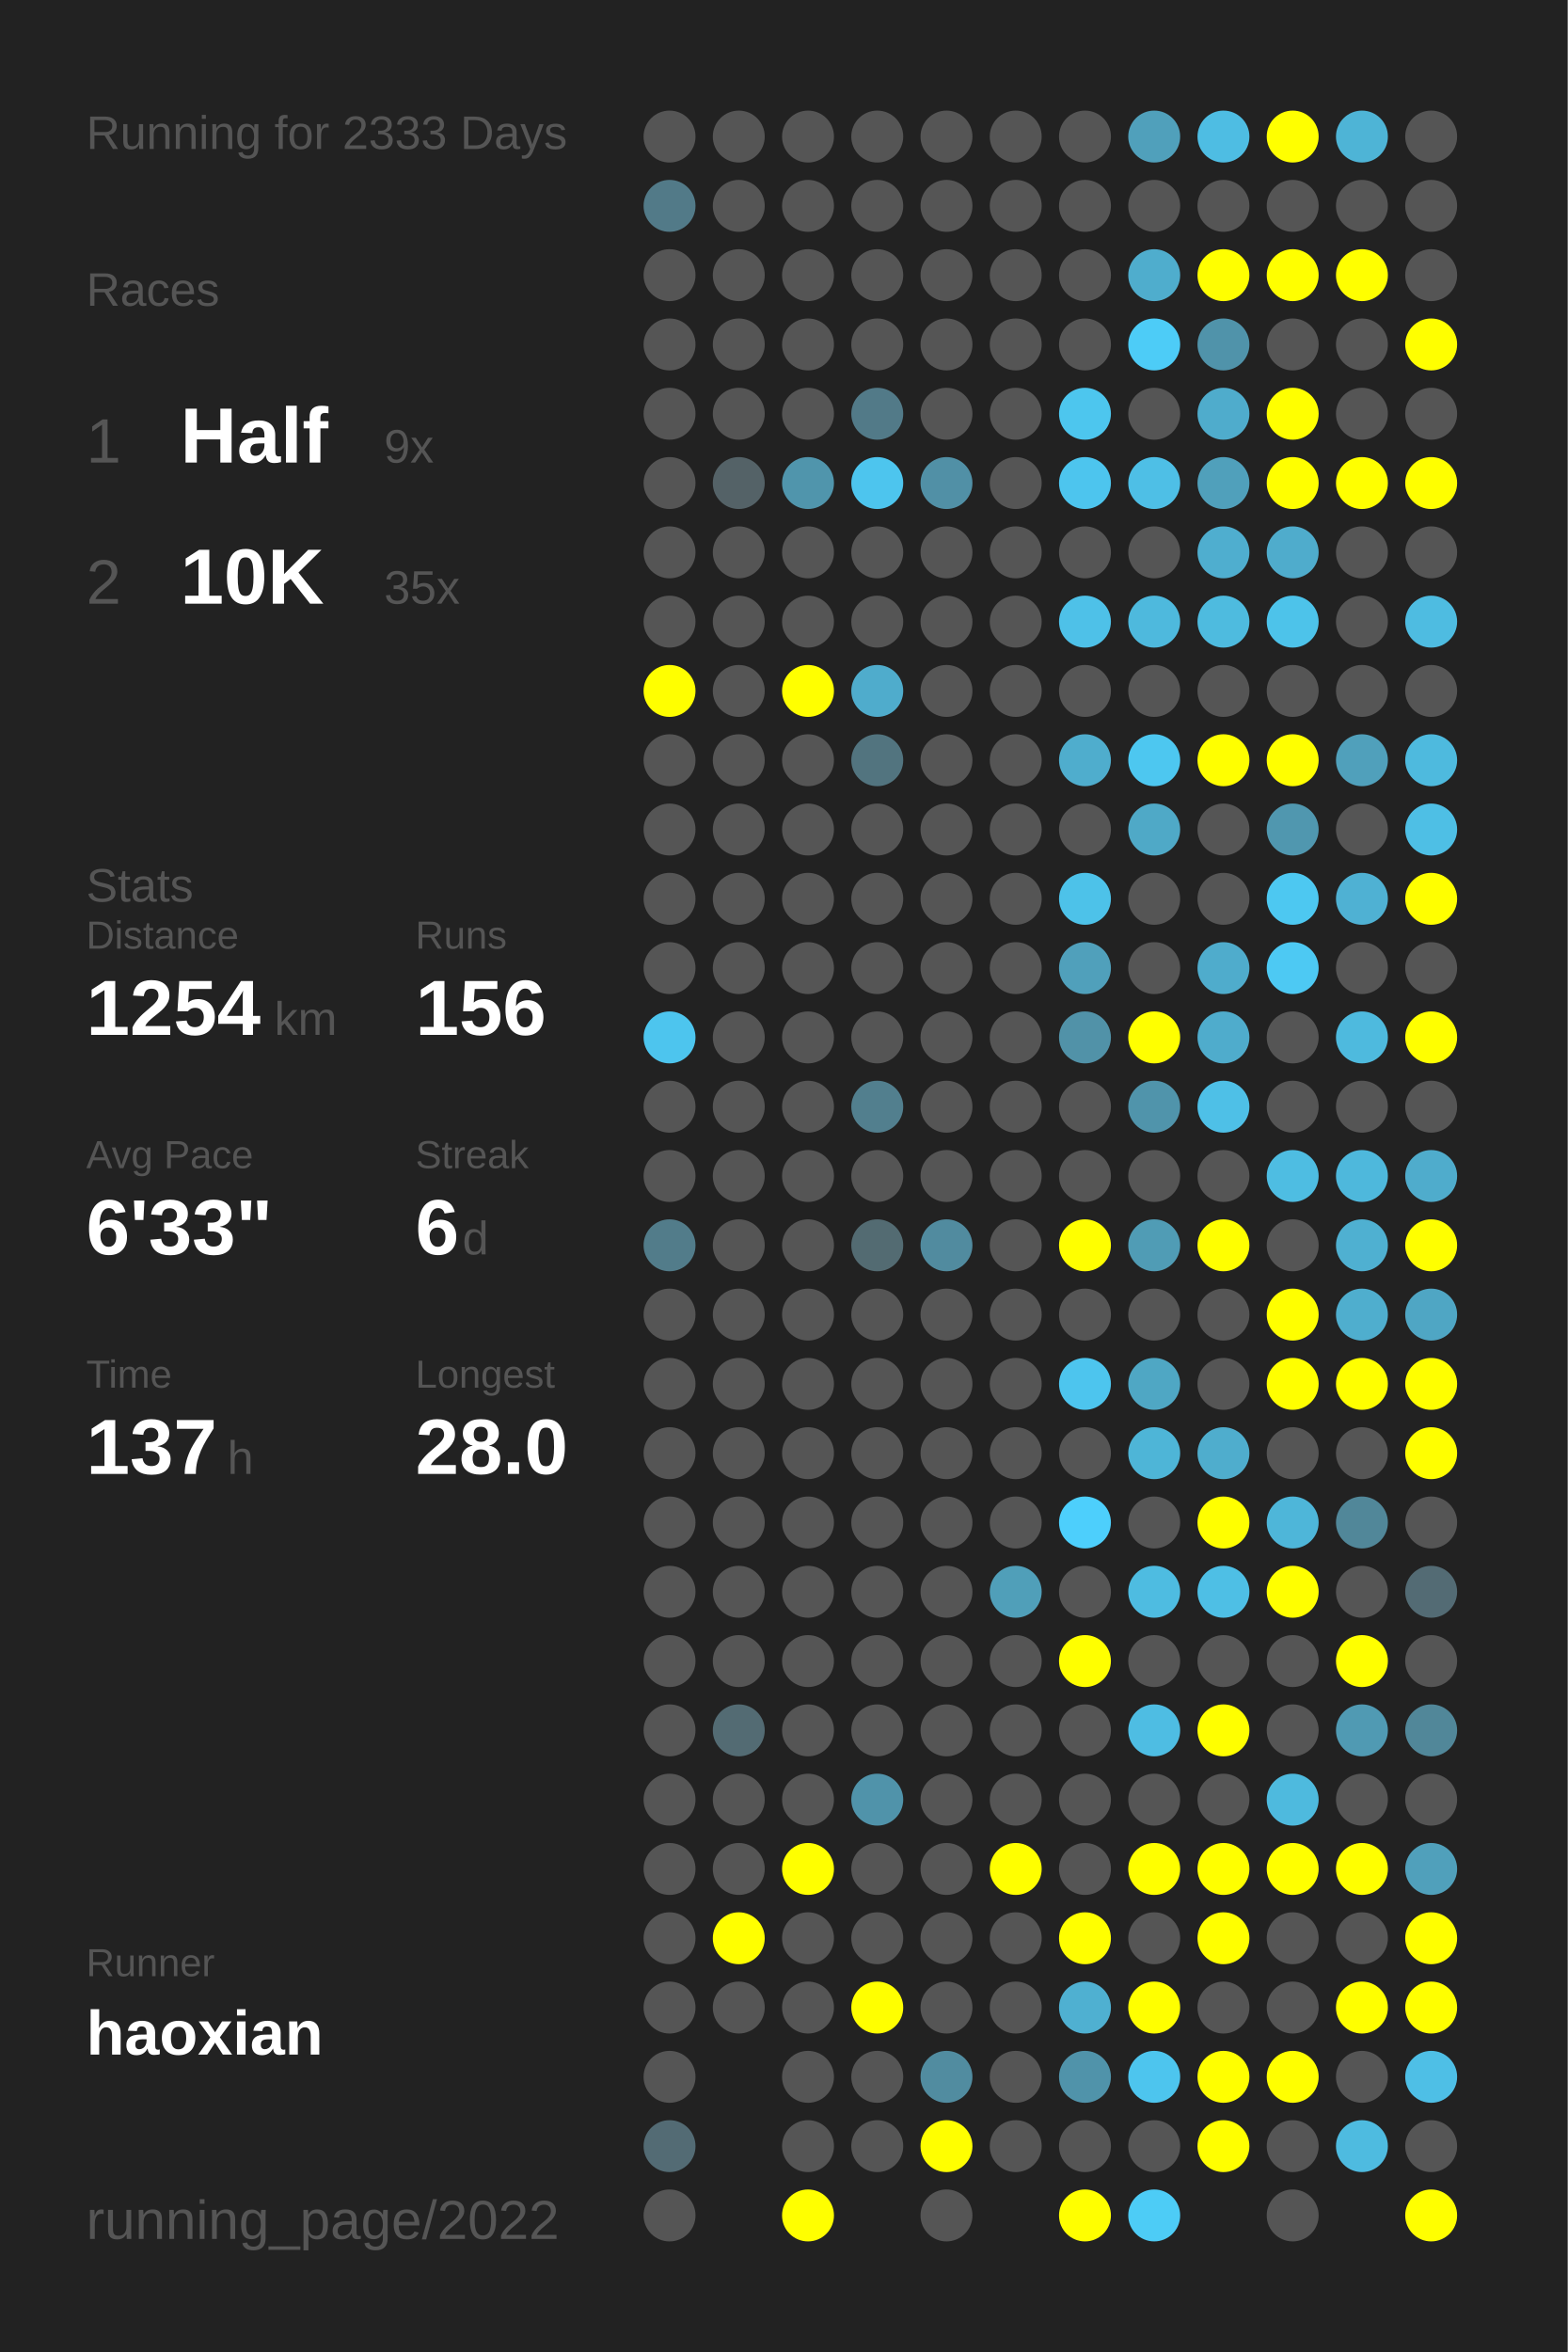
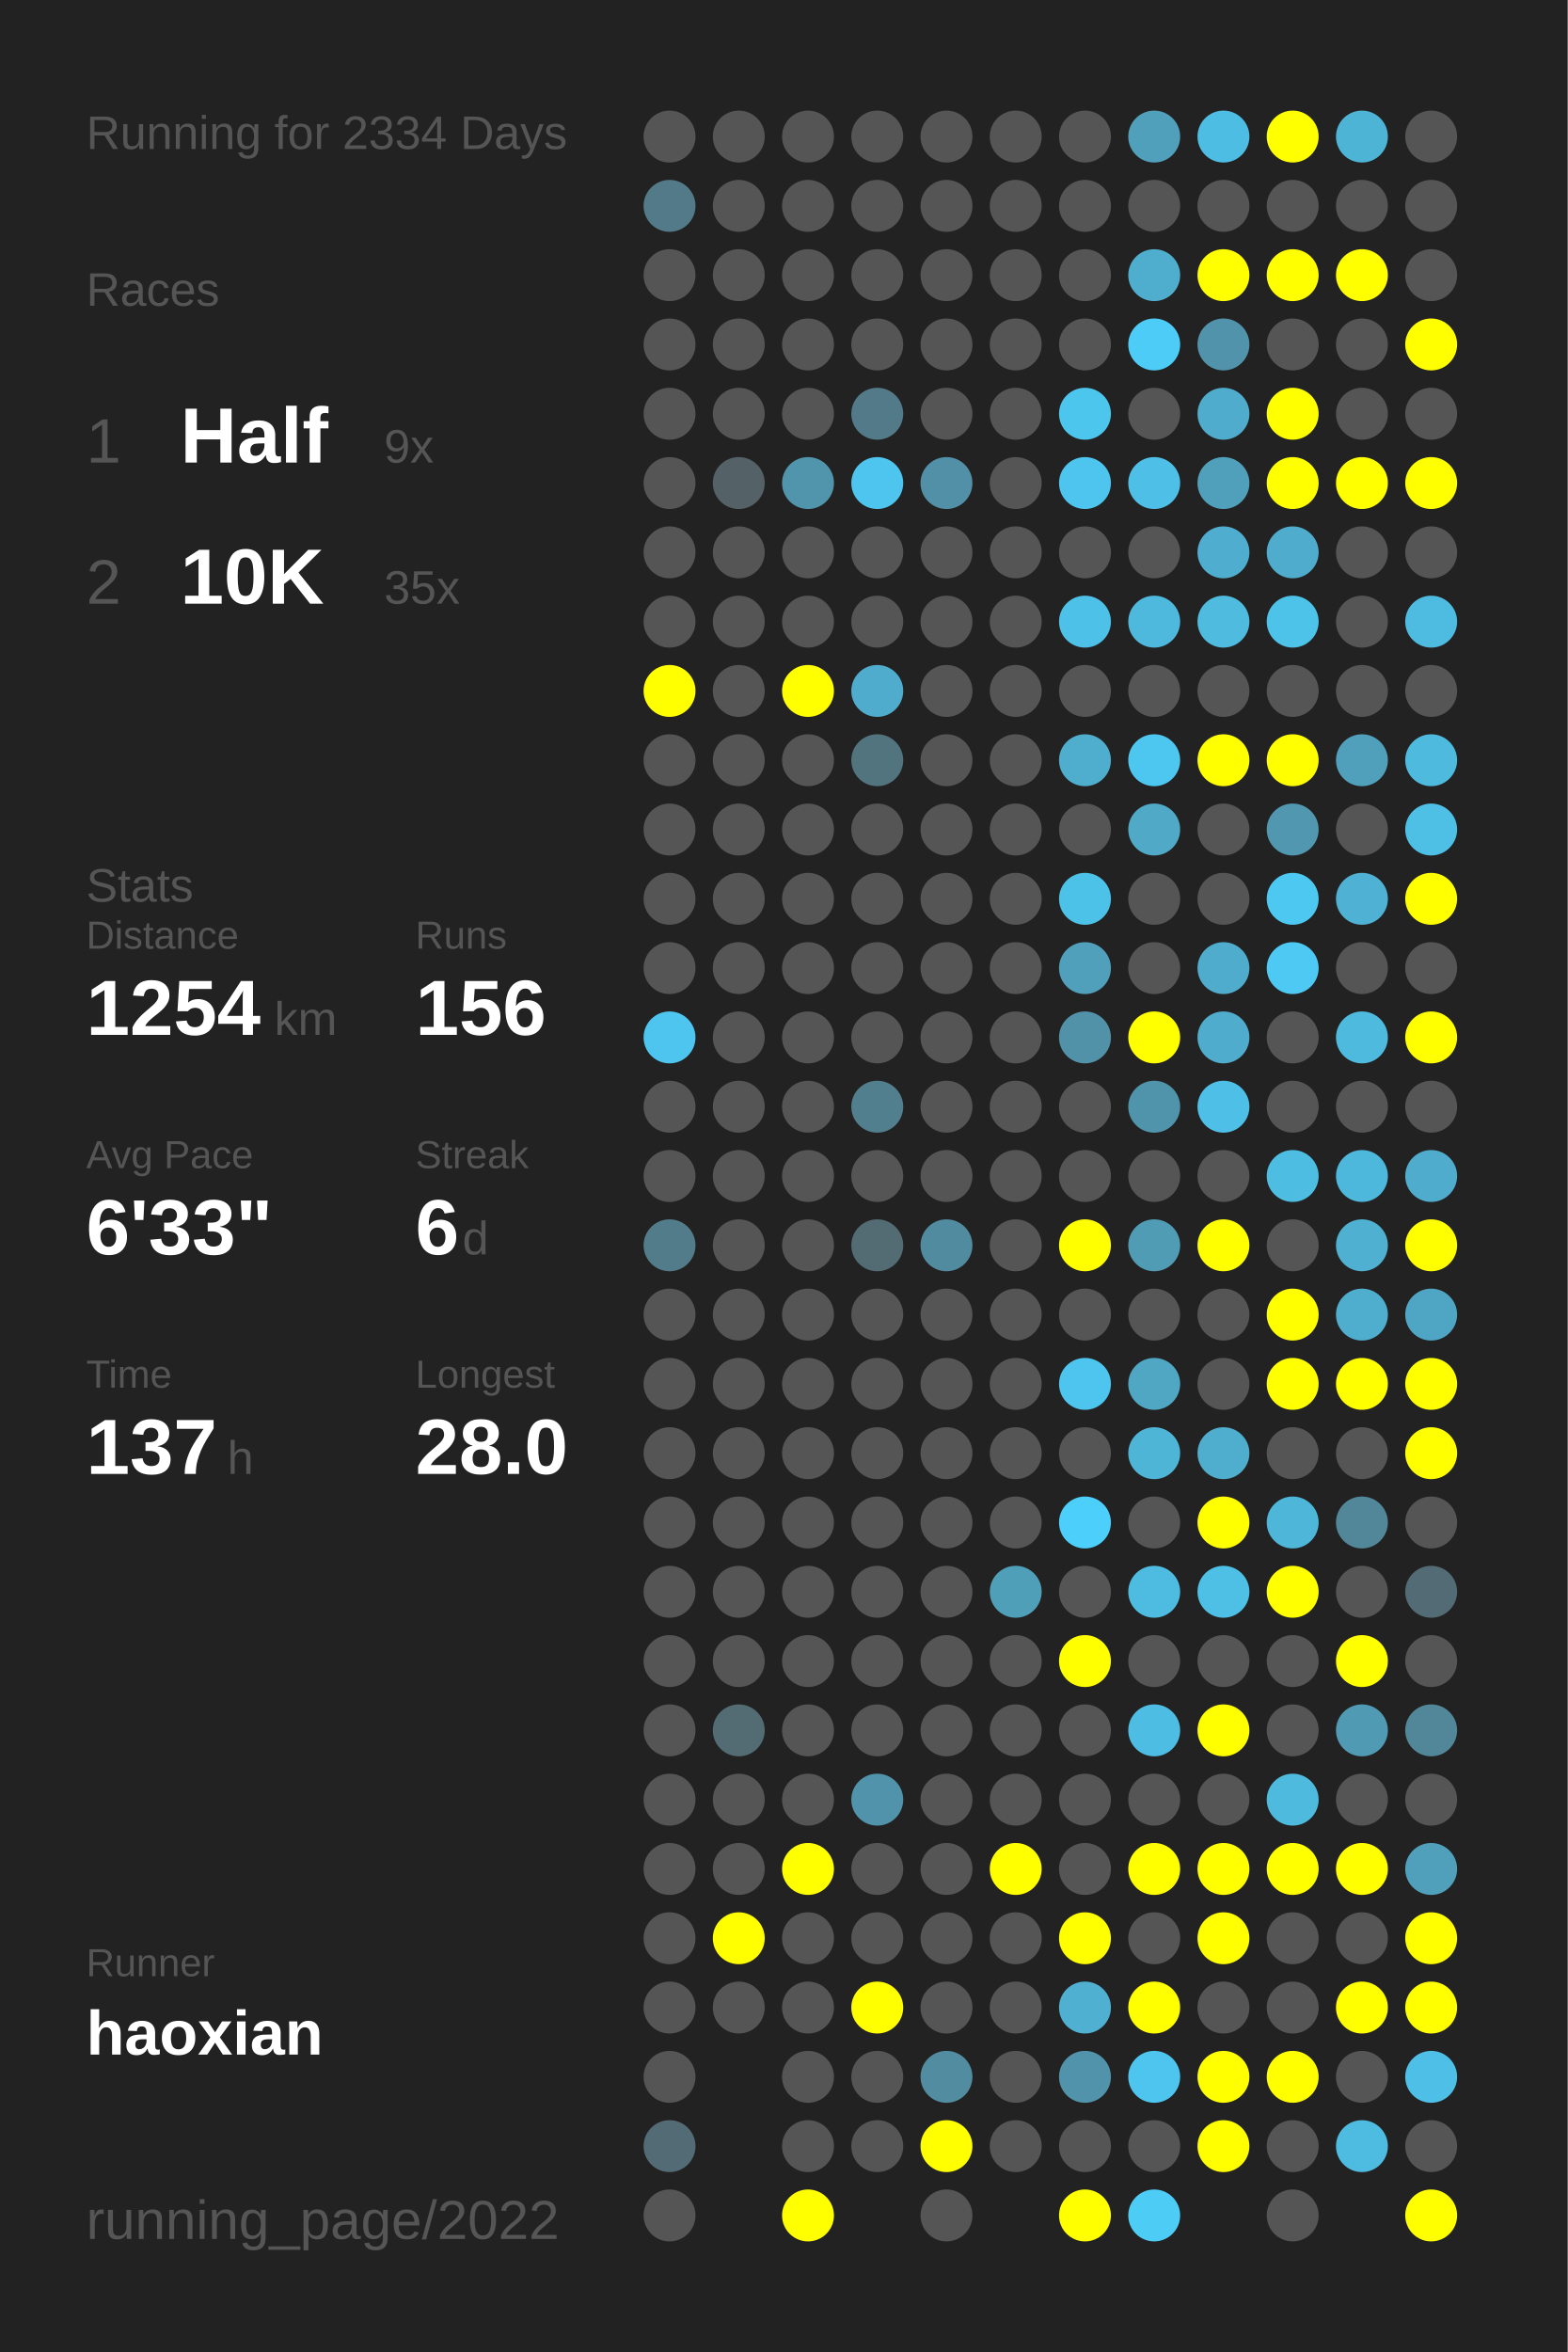
<svg xmlns="http://www.w3.org/2000/svg" baseProfile="full" height="300mm" version="1.1" viewBox="0,0,200,300" width="200mm">
  <defs />
  <rect fill="#222222" height="300" width="200" x="0" y="0" />
-   <text fill="#555555" style="font-size:6px; font-family:Arial;" x="11" y="19">Running for 2333 Days</text>
+   <text fill="#555555" style="font-size:6px; font-family:Arial;" x="11" y="19">Running for 2334 Days</text>
  <text fill="#555555" style="font-size:6px; font-family:Arial;" x="11" y="39">Races</text>
  <text fill="#555555" style="font-size:8px; font-family:Arial;" x="11" y="59">1</text>
  <text fill="#FFFFFF" style="font-size:10px; font-family:Arial; font-weight:bold;" x="23" y="59">Half</text>
  <text fill="#555555" style="font-size:6px; font-family:Arial;" x="49" y="59">9x</text>
  <text fill="#555555" style="font-size:8px; font-family:Arial;" x="11" y="77">2</text>
  <text fill="#FFFFFF" style="font-size:10px; font-family:Arial; font-weight:bold;" x="23" y="77">10K</text>
  <text fill="#555555" style="font-size:6px; font-family:Arial;" x="49" y="77">35x</text>
  <text fill="#555555" style="font-size:6px; font-family:Arial;" x="11" y="115">Stats</text>
  <text fill="#555555" style="font-size:5px; font-family:Arial;" x="11" y="121">Distance</text>
  <text fill="#FFFFFF" style="font-size:10px; font-family:Arial; font-weight:bold;" x="11" y="132">1254</text>
  <text fill="#555555" style="font-size:6px; font-family:Arial;" x="35" y="132">km</text>
  <text fill="#555555" style="font-size:5px; font-family:Arial;" x="53" y="121">Runs</text>
  <text fill="#FFFFFF" style="font-size:10px; font-family:Arial; font-weight:bold;" x="53" y="132">156</text>
  <text fill="#555555" style="font-size:5px; font-family:Arial;" x="11" y="149">Avg Pace</text>
  <text fill="#FFFFFF" style="font-size:10px; font-family:Arial; font-weight:bold;" x="11" y="160">6'33"</text>
  <text fill="#555555" style="font-size:5px; font-family:Arial;" x="53" y="149">Streak</text>
  <text fill="#FFFFFF" style="font-size:10px; font-family:Arial; font-weight:bold;" x="53" y="160">6</text>
  <text fill="#555555" style="font-size:6px; font-family:Arial;" x="59" y="160">d</text>
  <text fill="#555555" style="font-size:5px; font-family:Arial;" x="11" y="177">Time</text>
  <text fill="#FFFFFF" style="font-size:10px; font-family:Arial; font-weight:bold;" x="11" y="188">137</text>
  <text fill="#555555" style="font-size:6px; font-family:Arial;" x="29" y="188">h</text>
  <text fill="#555555" style="font-size:5px; font-family:Arial;" x="53" y="177">Longest</text>
  <text fill="#FFFFFF" style="font-size:10px; font-family:Arial; font-weight:bold;" x="53" y="188">28.0</text>
  <text fill="#555555" style="font-size:5px; font-family:Arial;" x="11" y="252.065">Runner</text>
  <text fill="#FFFFFF" style="font-size:8px; font-family:Arial; font-weight:bold;" x="11" y="262.065">haoxian</text>
  <text fill="#555555" style="font-size:7px; font-family:Arial;" x="11" y="285.581">running_page/2022</text>
  <circle cx="85.417" cy="17.419" fill="#555555" r="3.312" />
  <circle cx="85.417" cy="26.258" fill="#527a88" r="3.312" />
  <circle cx="85.417" cy="35.097" fill="#555555" r="3.312" />
  <circle cx="85.417" cy="43.935" fill="#555555" r="3.312" />
  <circle cx="85.417" cy="52.774" fill="#555555" r="3.312" />
  <circle cx="85.417" cy="61.613" fill="#555555" r="3.312" />
  <circle cx="85.417" cy="70.452" fill="#555555" r="3.312" />
  <circle cx="85.417" cy="79.29" fill="#555555" r="3.312" />
  <circle cx="85.417" cy="88.129" fill="#FFFF00" r="3.312" />
  <circle cx="85.417" cy="96.968" fill="#555555" r="3.312" />
  <circle cx="85.417" cy="105.806" fill="#555555" r="3.312" />
  <circle cx="85.417" cy="114.645" fill="#555555" r="3.312" />
  <circle cx="85.417" cy="123.484" fill="#555555" r="3.312" />
  <circle cx="85.417" cy="132.323" fill="#4dc5ee" r="3.312" />
  <circle cx="85.417" cy="141.161" fill="#555555" r="3.312" />
  <circle cx="85.417" cy="150" fill="#555555" r="3.312" />
  <circle cx="85.417" cy="158.839" fill="#527c8a" r="3.312" />
  <circle cx="85.417" cy="167.677" fill="#555555" r="3.312" />
  <circle cx="85.417" cy="176.516" fill="#555555" r="3.312" />
  <circle cx="85.417" cy="185.355" fill="#555555" r="3.312" />
  <circle cx="85.417" cy="194.194" fill="#555555" r="3.312" />
  <circle cx="85.417" cy="203.032" fill="#555555" r="3.312" />
  <circle cx="85.417" cy="211.871" fill="#555555" r="3.312" />
  <circle cx="85.417" cy="220.71" fill="#555555" r="3.312" />
  <circle cx="85.417" cy="229.548" fill="#555555" r="3.312" />
  <circle cx="85.417" cy="238.387" fill="#555555" r="3.312" />
  <circle cx="85.417" cy="247.226" fill="#555555" r="3.312" />
  <circle cx="85.417" cy="256.065" fill="#555555" r="3.312" />
  <circle cx="85.417" cy="264.903" fill="#555555" r="3.312" />
  <circle cx="85.417" cy="273.742" fill="#536b74" r="3.312" />
  <circle cx="85.417" cy="282.581" fill="#555555" r="3.312" />
  <circle cx="94.25" cy="17.419" fill="#555555" r="3.312" />
  <circle cx="94.25" cy="26.258" fill="#555555" r="3.312" />
  <circle cx="94.25" cy="35.097" fill="#555555" r="3.312" />
  <circle cx="94.25" cy="43.935" fill="#555555" r="3.312" />
  <circle cx="94.25" cy="52.774" fill="#555555" r="3.312" />
  <circle cx="94.25" cy="61.613" fill="#546267" r="3.312" />
  <circle cx="94.25" cy="70.452" fill="#555555" r="3.312" />
  <circle cx="94.25" cy="79.29" fill="#555555" r="3.312" />
  <circle cx="94.25" cy="88.129" fill="#555555" r="3.312" />
  <circle cx="94.25" cy="96.968" fill="#555555" r="3.312" />
  <circle cx="94.25" cy="105.806" fill="#555555" r="3.312" />
  <circle cx="94.25" cy="114.645" fill="#555555" r="3.312" />
  <circle cx="94.25" cy="123.484" fill="#555555" r="3.312" />
  <circle cx="94.25" cy="132.323" fill="#555555" r="3.312" />
  <circle cx="94.25" cy="141.161" fill="#555555" r="3.312" />
  <circle cx="94.25" cy="150" fill="#555555" r="3.312" />
  <circle cx="94.25" cy="158.839" fill="#555555" r="3.312" />
  <circle cx="94.25" cy="167.677" fill="#555555" r="3.312" />
  <circle cx="94.25" cy="176.516" fill="#555555" r="3.312" />
  <circle cx="94.25" cy="185.355" fill="#555555" r="3.312" />
  <circle cx="94.25" cy="194.194" fill="#555555" r="3.312" />
  <circle cx="94.25" cy="203.032" fill="#555555" r="3.312" />
  <circle cx="94.25" cy="211.871" fill="#555555" r="3.312" />
  <circle cx="94.25" cy="220.71" fill="#536b73" r="3.312" />
  <circle cx="94.25" cy="229.548" fill="#555555" r="3.312" />
  <circle cx="94.25" cy="238.387" fill="#555555" r="3.312" />
  <circle cx="94.25" cy="247.226" fill="#FFFF00" r="3.312" />
  <circle cx="94.25" cy="256.065" fill="#555555" r="3.312" />
  <circle cx="103.083" cy="17.419" fill="#555555" r="3.312" />
  <circle cx="103.083" cy="26.258" fill="#555555" r="3.312" />
  <circle cx="103.083" cy="35.097" fill="#555555" r="3.312" />
  <circle cx="103.083" cy="43.935" fill="#555555" r="3.312" />
  <circle cx="103.083" cy="52.774" fill="#555555" r="3.312" />
  <circle cx="103.083" cy="61.613" fill="#5095ac" r="3.312" />
  <circle cx="103.083" cy="70.452" fill="#555555" r="3.312" />
  <circle cx="103.083" cy="79.29" fill="#555555" r="3.312" />
  <circle cx="103.083" cy="88.129" fill="#FFFF00" r="3.312" />
  <circle cx="103.083" cy="96.968" fill="#555555" r="3.312" />
  <circle cx="103.083" cy="105.806" fill="#555555" r="3.312" />
  <circle cx="103.083" cy="114.645" fill="#555555" r="3.312" />
  <circle cx="103.083" cy="123.484" fill="#555555" r="3.312" />
  <circle cx="103.083" cy="132.323" fill="#555555" r="3.312" />
  <circle cx="103.083" cy="141.161" fill="#555555" r="3.312" />
  <circle cx="103.083" cy="150" fill="#555555" r="3.312" />
  <circle cx="103.083" cy="158.839" fill="#555555" r="3.312" />
  <circle cx="103.083" cy="167.677" fill="#555555" r="3.312" />
  <circle cx="103.083" cy="176.516" fill="#555555" r="3.312" />
  <circle cx="103.083" cy="185.355" fill="#555555" r="3.312" />
  <circle cx="103.083" cy="194.194" fill="#555555" r="3.312" />
  <circle cx="103.083" cy="203.032" fill="#555555" r="3.312" />
  <circle cx="103.083" cy="211.871" fill="#555555" r="3.312" />
  <circle cx="103.083" cy="220.71" fill="#555555" r="3.312" />
  <circle cx="103.083" cy="229.548" fill="#555555" r="3.312" />
  <circle cx="103.083" cy="238.387" fill="#FFFF00" r="3.312" />
  <circle cx="103.083" cy="247.226" fill="#555555" r="3.312" />
  <circle cx="103.083" cy="256.065" fill="#555555" r="3.312" />
  <circle cx="103.083" cy="264.903" fill="#555555" r="3.312" />
  <circle cx="103.083" cy="273.742" fill="#555555" r="3.312" />
  <circle cx="103.083" cy="282.581" fill="#FFFF00" r="3.312" />
  <circle cx="111.917" cy="17.419" fill="#555555" r="3.312" />
  <circle cx="111.917" cy="26.258" fill="#555555" r="3.312" />
  <circle cx="111.917" cy="35.097" fill="#555555" r="3.312" />
  <circle cx="111.917" cy="43.935" fill="#555555" r="3.312" />
  <circle cx="111.917" cy="52.774" fill="#527a88" r="3.312" />
  <circle cx="111.917" cy="61.613" fill="#4dc5ee" r="3.312" />
  <circle cx="111.917" cy="70.452" fill="#555555" r="3.312" />
  <circle cx="111.917" cy="79.29" fill="#555555" r="3.312" />
  <circle cx="111.917" cy="88.129" fill="#4faccc" r="3.312" />
  <circle cx="111.917" cy="96.968" fill="#52747f" r="3.312" />
  <circle cx="111.917" cy="105.806" fill="#555555" r="3.312" />
  <circle cx="111.917" cy="114.645" fill="#555555" r="3.312" />
  <circle cx="111.917" cy="123.484" fill="#555555" r="3.312" />
  <circle cx="111.917" cy="132.323" fill="#555555" r="3.312" />
  <circle cx="111.917" cy="141.161" fill="#527f8e" r="3.312" />
  <circle cx="111.917" cy="150" fill="#555555" r="3.312" />
  <circle cx="111.917" cy="158.839" fill="#536b72" r="3.312" />
  <circle cx="111.917" cy="167.677" fill="#555555" r="3.312" />
  <circle cx="111.917" cy="176.516" fill="#555555" r="3.312" />
  <circle cx="111.917" cy="185.355" fill="#555555" r="3.312" />
  <circle cx="111.917" cy="194.194" fill="#555555" r="3.312" />
  <circle cx="111.917" cy="203.032" fill="#555555" r="3.312" />
  <circle cx="111.917" cy="211.871" fill="#555555" r="3.312" />
  <circle cx="111.917" cy="220.71" fill="#555555" r="3.312" />
  <circle cx="111.917" cy="229.548" fill="#5093aa" r="3.312" />
  <circle cx="111.917" cy="238.387" fill="#555555" r="3.312" />
  <circle cx="111.917" cy="247.226" fill="#555555" r="3.312" />
  <circle cx="111.917" cy="256.065" fill="#FFFF00" r="3.312" />
  <circle cx="111.917" cy="264.903" fill="#555555" r="3.312" />
  <circle cx="111.917" cy="273.742" fill="#555555" r="3.312" />
  <circle cx="120.75" cy="17.419" fill="#555555" r="3.312" />
  <circle cx="120.75" cy="26.258" fill="#555555" r="3.312" />
  <circle cx="120.75" cy="35.097" fill="#555555" r="3.312" />
  <circle cx="120.75" cy="43.935" fill="#555555" r="3.312" />
  <circle cx="120.75" cy="52.774" fill="#555555" r="3.312" />
  <circle cx="120.75" cy="61.613" fill="#5190a6" r="3.312" />
  <circle cx="120.75" cy="70.452" fill="#555555" r="3.312" />
  <circle cx="120.75" cy="79.29" fill="#555555" r="3.312" />
  <circle cx="120.75" cy="88.129" fill="#555555" r="3.312" />
  <circle cx="120.75" cy="96.968" fill="#555555" r="3.312" />
  <circle cx="120.75" cy="105.806" fill="#555555" r="3.312" />
  <circle cx="120.75" cy="114.645" fill="#555555" r="3.312" />
  <circle cx="120.75" cy="123.484" fill="#555555" r="3.312" />
  <circle cx="120.75" cy="132.323" fill="#555555" r="3.312" />
  <circle cx="120.75" cy="141.161" fill="#555555" r="3.312" />
  <circle cx="120.75" cy="150" fill="#555555" r="3.312" />
  <circle cx="120.75" cy="158.839" fill="#518b9f" r="3.312" />
  <circle cx="120.75" cy="167.677" fill="#555555" r="3.312" />
  <circle cx="120.75" cy="176.516" fill="#555555" r="3.312" />
  <circle cx="120.75" cy="185.355" fill="#555555" r="3.312" />
  <circle cx="120.75" cy="194.194" fill="#555555" r="3.312" />
  <circle cx="120.75" cy="203.032" fill="#555555" r="3.312" />
  <circle cx="120.75" cy="211.871" fill="#555555" r="3.312" />
  <circle cx="120.75" cy="220.71" fill="#555555" r="3.312" />
  <circle cx="120.75" cy="229.548" fill="#555555" r="3.312" />
  <circle cx="120.75" cy="238.387" fill="#555555" r="3.312" />
  <circle cx="120.75" cy="247.226" fill="#555555" r="3.312" />
  <circle cx="120.75" cy="256.065" fill="#555555" r="3.312" />
  <circle cx="120.75" cy="264.903" fill="#518ca0" r="3.312" />
  <circle cx="120.75" cy="273.742" fill="#FFFF00" r="3.312" />
  <circle cx="120.75" cy="282.581" fill="#555555" r="3.312" />
  <circle cx="129.583" cy="17.419" fill="#555555" r="3.312" />
  <circle cx="129.583" cy="26.258" fill="#555555" r="3.312" />
  <circle cx="129.583" cy="35.097" fill="#555555" r="3.312" />
  <circle cx="129.583" cy="43.935" fill="#555555" r="3.312" />
  <circle cx="129.583" cy="52.774" fill="#555555" r="3.312" />
  <circle cx="129.583" cy="61.613" fill="#555555" r="3.312" />
  <circle cx="129.583" cy="70.452" fill="#555555" r="3.312" />
  <circle cx="129.583" cy="79.29" fill="#555555" r="3.312" />
  <circle cx="129.583" cy="88.129" fill="#555555" r="3.312" />
  <circle cx="129.583" cy="96.968" fill="#555555" r="3.312" />
  <circle cx="129.583" cy="105.806" fill="#555555" r="3.312" />
  <circle cx="129.583" cy="114.645" fill="#555555" r="3.312" />
  <circle cx="129.583" cy="123.484" fill="#555555" r="3.312" />
  <circle cx="129.583" cy="132.323" fill="#555555" r="3.312" />
  <circle cx="129.583" cy="141.161" fill="#555555" r="3.312" />
  <circle cx="129.583" cy="150" fill="#555555" r="3.312" />
  <circle cx="129.583" cy="158.839" fill="#555555" r="3.312" />
  <circle cx="129.583" cy="167.677" fill="#555555" r="3.312" />
  <circle cx="129.583" cy="176.516" fill="#555555" r="3.312" />
  <circle cx="129.583" cy="185.355" fill="#555555" r="3.312" />
  <circle cx="129.583" cy="194.194" fill="#555555" r="3.312" />
  <circle cx="129.583" cy="203.032" fill="#509fb9" r="3.312" />
  <circle cx="129.583" cy="211.871" fill="#555555" r="3.312" />
  <circle cx="129.583" cy="220.71" fill="#555555" r="3.312" />
  <circle cx="129.583" cy="229.548" fill="#555555" r="3.312" />
  <circle cx="129.583" cy="238.387" fill="#FFFF00" r="3.312" />
  <circle cx="129.583" cy="247.226" fill="#555555" r="3.312" />
  <circle cx="129.583" cy="256.065" fill="#555555" r="3.312" />
  <circle cx="129.583" cy="264.903" fill="#555555" r="3.312" />
  <circle cx="129.583" cy="273.742" fill="#555555" r="3.312" />
  <circle cx="138.417" cy="17.419" fill="#555555" r="3.312" />
  <circle cx="138.417" cy="26.258" fill="#555555" r="3.312" />
  <circle cx="138.417" cy="35.097" fill="#555555" r="3.312" />
  <circle cx="138.417" cy="43.935" fill="#555555" r="3.312" />
  <circle cx="138.417" cy="52.774" fill="#4dc6ee" r="3.312" />
  <circle cx="138.417" cy="61.613" fill="#4dc5ee" r="3.312" />
  <circle cx="138.417" cy="70.452" fill="#555555" r="3.312" />
  <circle cx="138.417" cy="79.29" fill="#4ec1e8" r="3.312" />
  <circle cx="138.417" cy="88.129" fill="#555555" r="3.312" />
  <circle cx="138.417" cy="96.968" fill="#4fadcd" r="3.312" />
  <circle cx="138.417" cy="105.806" fill="#555555" r="3.312" />
  <circle cx="138.417" cy="114.645" fill="#4dc2e9" r="3.312" />
  <circle cx="138.417" cy="123.484" fill="#50a0bb" r="3.312" />
  <circle cx="138.417" cy="132.323" fill="#5192a8" r="3.312" />
  <circle cx="138.417" cy="141.161" fill="#555555" r="3.312" />
  <circle cx="138.417" cy="150" fill="#555555" r="3.312" />
  <circle cx="138.417" cy="158.839" fill="#FFFF00" r="3.312" />
  <circle cx="138.417" cy="167.677" fill="#555555" r="3.312" />
  <circle cx="138.417" cy="176.516" fill="#4dc5ee" r="3.312" />
  <circle cx="138.417" cy="185.355" fill="#555555" r="3.312" />
  <circle cx="138.417" cy="194.194" fill="#4dcffc" r="3.312" />
  <circle cx="138.417" cy="203.032" fill="#555555" r="3.312" />
  <circle cx="138.417" cy="211.871" fill="#FFFF00" r="3.312" />
  <circle cx="138.417" cy="220.71" fill="#555555" r="3.312" />
  <circle cx="138.417" cy="229.548" fill="#555555" r="3.312" />
  <circle cx="138.417" cy="238.387" fill="#555555" r="3.312" />
  <circle cx="138.417" cy="247.226" fill="#FFFF00" r="3.312" />
  <circle cx="138.417" cy="256.065" fill="#4fb0d1" r="3.312" />
  <circle cx="138.417" cy="264.903" fill="#5093aa" r="3.312" />
  <circle cx="138.417" cy="273.742" fill="#555555" r="3.312" />
  <circle cx="138.417" cy="282.581" fill="#FFFF00" r="3.312" />
  <circle cx="147.25" cy="17.419" fill="#50a0bb" r="3.312" />
  <circle cx="147.25" cy="26.258" fill="#555555" r="3.312" />
  <circle cx="147.25" cy="35.097" fill="#4fadcd" r="3.312" />
  <circle cx="147.25" cy="43.935" fill="#4dccf7" r="3.312" />
  <circle cx="147.25" cy="52.774" fill="#555555" r="3.312" />
  <circle cx="147.25" cy="61.613" fill="#4ebfe6" r="3.312" />
  <circle cx="147.25" cy="70.452" fill="#555555" r="3.312" />
  <circle cx="147.25" cy="79.29" fill="#4eb9dd" r="3.312" />
  <circle cx="147.25" cy="88.129" fill="#555555" r="3.312" />
  <circle cx="147.25" cy="96.968" fill="#4dc7f0" r="3.312" />
  <circle cx="147.25" cy="105.806" fill="#4fa9c7" r="3.312" />
  <circle cx="147.25" cy="114.645" fill="#555555" r="3.312" />
  <circle cx="147.25" cy="123.484" fill="#555555" r="3.312" />
  <circle cx="147.25" cy="132.323" fill="#FFFF00" r="3.312" />
  <circle cx="147.25" cy="141.161" fill="#5094ab" r="3.312" />
  <circle cx="147.25" cy="150" fill="#555555" r="3.312" />
  <circle cx="147.25" cy="158.839" fill="#509cb5" r="3.312" />
  <circle cx="147.25" cy="167.677" fill="#555555" r="3.312" />
  <circle cx="147.25" cy="176.516" fill="#4fa7c4" r="3.312" />
  <circle cx="147.25" cy="185.355" fill="#4eb5d7" r="3.312" />
  <circle cx="147.25" cy="194.194" fill="#555555" r="3.312" />
  <circle cx="147.25" cy="203.032" fill="#4ebce1" r="3.312" />
  <circle cx="147.25" cy="211.871" fill="#555555" r="3.312" />
  <circle cx="147.25" cy="220.71" fill="#4ebde3" r="3.312" />
  <circle cx="147.25" cy="229.548" fill="#555555" r="3.312" />
  <circle cx="147.25" cy="238.387" fill="#FFFF00" r="3.312" />
  <circle cx="147.25" cy="247.226" fill="#555555" r="3.312" />
  <circle cx="147.25" cy="256.065" fill="#FFFF00" r="3.312" />
  <circle cx="147.25" cy="264.903" fill="#4dc5ee" r="3.312" />
  <circle cx="147.25" cy="273.742" fill="#555555" r="3.312" />
  <circle cx="147.25" cy="282.581" fill="#4dccf6" r="3.312" />
  <circle cx="156.083" cy="17.419" fill="#4ebde3" r="3.312" />
  <circle cx="156.083" cy="26.258" fill="#555555" r="3.312" />
  <circle cx="156.083" cy="35.097" fill="#FFFF00" r="3.312" />
  <circle cx="156.083" cy="43.935" fill="#5093aa" r="3.312" />
  <circle cx="156.083" cy="52.774" fill="#4faccc" r="3.312" />
  <circle cx="156.083" cy="61.613" fill="#50a0bb" r="3.312" />
  <circle cx="156.083" cy="70.452" fill="#4faecf" r="3.312" />
  <circle cx="156.083" cy="79.29" fill="#4ebbdf" r="3.312" />
  <circle cx="156.083" cy="88.129" fill="#555555" r="3.312" />
  <circle cx="156.083" cy="96.968" fill="#FFFF00" r="3.312" />
  <circle cx="156.083" cy="105.806" fill="#555555" r="3.312" />
  <circle cx="156.083" cy="114.645" fill="#555555" r="3.312" />
  <circle cx="156.083" cy="123.484" fill="#4faccc" r="3.312" />
  <circle cx="156.083" cy="132.323" fill="#4faccc" r="3.312" />
  <circle cx="156.083" cy="141.161" fill="#4ec0e7" r="3.312" />
  <circle cx="156.083" cy="150" fill="#555555" r="3.312" />
  <circle cx="156.083" cy="158.839" fill="#FFFF00" r="3.312" />
  <circle cx="156.083" cy="167.677" fill="#555555" r="3.312" />
  <circle cx="156.083" cy="176.516" fill="#555555" r="3.312" />
  <circle cx="156.083" cy="185.355" fill="#4fadcd" r="3.312" />
  <circle cx="156.083" cy="194.194" fill="#FFFF00" r="3.312" />
  <circle cx="156.083" cy="203.032" fill="#4ebfe5" r="3.312" />
  <circle cx="156.083" cy="211.871" fill="#555555" r="3.312" />
  <circle cx="156.083" cy="220.71" fill="#FFFF00" r="3.312" />
  <circle cx="156.083" cy="229.548" fill="#555555" r="3.312" />
  <circle cx="156.083" cy="238.387" fill="#FFFF00" r="3.312" />
  <circle cx="156.083" cy="247.226" fill="#FFFF00" r="3.312" />
  <circle cx="156.083" cy="256.065" fill="#555555" r="3.312" />
  <circle cx="156.083" cy="264.903" fill="#FFFF00" r="3.312" />
  <circle cx="156.083" cy="273.742" fill="#FFFF00" r="3.312" />
  <circle cx="164.917" cy="17.419" fill="#FFFF00" r="3.312" />
  <circle cx="164.917" cy="26.258" fill="#555555" r="3.312" />
  <circle cx="164.917" cy="35.097" fill="#FFFF00" r="3.312" />
  <circle cx="164.917" cy="43.935" fill="#555555" r="3.312" />
  <circle cx="164.917" cy="52.774" fill="#FFFF00" r="3.312" />
  <circle cx="164.917" cy="61.613" fill="#FFFF00" r="3.312" />
  <circle cx="164.917" cy="70.452" fill="#4faccc" r="3.312" />
  <circle cx="164.917" cy="79.29" fill="#4dc3ea" r="3.312" />
  <circle cx="164.917" cy="88.129" fill="#555555" r="3.312" />
  <circle cx="164.917" cy="96.968" fill="#FFFF00" r="3.312" />
  <circle cx="164.917" cy="105.806" fill="#5097af" r="3.312" />
  <circle cx="164.917" cy="114.645" fill="#4dc8f1" r="3.312" />
  <circle cx="164.917" cy="123.484" fill="#4dc9f3" r="3.312" />
  <circle cx="164.917" cy="132.323" fill="#555555" r="3.312" />
  <circle cx="164.917" cy="141.161" fill="#555555" r="3.312" />
  <circle cx="164.917" cy="150" fill="#4ebde2" r="3.312" />
  <circle cx="164.917" cy="158.839" fill="#555555" r="3.312" />
  <circle cx="164.917" cy="167.677" fill="#FFFF00" r="3.312" />
  <circle cx="164.917" cy="176.516" fill="#FFFF00" r="3.312" />
  <circle cx="164.917" cy="185.355" fill="#555555" r="3.312" />
  <circle cx="164.917" cy="194.194" fill="#4eb6d9" r="3.312" />
  <circle cx="164.917" cy="203.032" fill="#FFFF00" r="3.312" />
  <circle cx="164.917" cy="211.871" fill="#555555" r="3.312" />
  <circle cx="164.917" cy="220.71" fill="#555555" r="3.312" />
  <circle cx="164.917" cy="229.548" fill="#4ebade" r="3.312" />
  <circle cx="164.917" cy="238.387" fill="#FFFF00" r="3.312" />
  <circle cx="164.917" cy="247.226" fill="#555555" r="3.312" />
  <circle cx="164.917" cy="256.065" fill="#555555" r="3.312" />
  <circle cx="164.917" cy="264.903" fill="#FFFF00" r="3.312" />
  <circle cx="164.917" cy="273.742" fill="#555555" r="3.312" />
  <circle cx="164.917" cy="282.581" fill="#555555" r="3.312" />
  <circle cx="173.75" cy="17.419" fill="#4eb4d6" r="3.312" />
  <circle cx="173.75" cy="26.258" fill="#555555" r="3.312" />
  <circle cx="173.75" cy="35.097" fill="#FFFF00" r="3.312" />
  <circle cx="173.75" cy="43.935" fill="#555555" r="3.312" />
  <circle cx="173.75" cy="52.774" fill="#555555" r="3.312" />
  <circle cx="173.75" cy="61.613" fill="#FFFF00" r="3.312" />
  <circle cx="173.75" cy="70.452" fill="#555555" r="3.312" />
  <circle cx="173.75" cy="79.29" fill="#555555" r="3.312" />
  <circle cx="173.75" cy="88.129" fill="#555555" r="3.312" />
  <circle cx="173.75" cy="96.968" fill="#50a0bb" r="3.312" />
  <circle cx="173.75" cy="105.806" fill="#555555" r="3.312" />
  <circle cx="173.75" cy="114.645" fill="#4fb1d3" r="3.312" />
  <circle cx="173.75" cy="123.484" fill="#555555" r="3.312" />
  <circle cx="173.75" cy="132.323" fill="#4ebade" r="3.312" />
  <circle cx="173.75" cy="141.161" fill="#555555" r="3.312" />
  <circle cx="173.75" cy="150" fill="#4eb8dc" r="3.312" />
  <circle cx="173.75" cy="158.839" fill="#4fb0d1" r="3.312" />
  <circle cx="173.75" cy="167.677" fill="#4faece" r="3.312" />
  <circle cx="173.75" cy="176.516" fill="#FFFF00" r="3.312" />
  <circle cx="173.75" cy="185.355" fill="#555555" r="3.312" />
  <circle cx="173.75" cy="194.194" fill="#518799" r="3.312" />
  <circle cx="173.75" cy="203.032" fill="#555555" r="3.312" />
  <circle cx="173.75" cy="211.871" fill="#FFFF00" r="3.312" />
  <circle cx="173.75" cy="220.71" fill="#509ab3" r="3.312" />
  <circle cx="173.75" cy="229.548" fill="#555555" r="3.312" />
  <circle cx="173.75" cy="238.387" fill="#FFFF00" r="3.312" />
  <circle cx="173.75" cy="247.226" fill="#555555" r="3.312" />
  <circle cx="173.75" cy="256.065" fill="#FFFF00" r="3.312" />
  <circle cx="173.75" cy="264.903" fill="#555555" r="3.312" />
  <circle cx="173.75" cy="273.742" fill="#4ebbe0" r="3.312" />
  <circle cx="182.583" cy="17.419" fill="#555555" r="3.312" />
  <circle cx="182.583" cy="26.258" fill="#555555" r="3.312" />
  <circle cx="182.583" cy="35.097" fill="#555555" r="3.312" />
  <circle cx="182.583" cy="43.935" fill="#FFFF00" r="3.312" />
  <circle cx="182.583" cy="52.774" fill="#555555" r="3.312" />
  <circle cx="182.583" cy="61.613" fill="#FFFF00" r="3.312" />
  <circle cx="182.583" cy="70.452" fill="#555555" r="3.312" />
  <circle cx="182.583" cy="79.29" fill="#4ebce1" r="3.312" />
  <circle cx="182.583" cy="88.129" fill="#555555" r="3.312" />
  <circle cx="182.583" cy="96.968" fill="#4ebade" r="3.312" />
  <circle cx="182.583" cy="105.806" fill="#4ebfe5" r="3.312" />
  <circle cx="182.583" cy="114.645" fill="#FFFF00" r="3.312" />
  <circle cx="182.583" cy="123.484" fill="#555555" r="3.312" />
  <circle cx="182.583" cy="132.323" fill="#FFFF00" r="3.312" />
  <circle cx="182.583" cy="141.161" fill="#555555" r="3.312" />
  <circle cx="182.583" cy="150" fill="#4faccc" r="3.312" />
  <circle cx="182.583" cy="158.839" fill="#FFFF00" r="3.312" />
  <circle cx="182.583" cy="167.677" fill="#4fa6c4" r="3.312" />
  <circle cx="182.583" cy="176.516" fill="#FFFF00" r="3.312" />
  <circle cx="182.583" cy="185.355" fill="#FFFF00" r="3.312" />
  <circle cx="182.583" cy="194.194" fill="#555555" r="3.312" />
  <circle cx="182.583" cy="203.032" fill="#536b74" r="3.312" />
  <circle cx="182.583" cy="211.871" fill="#555555" r="3.312" />
  <circle cx="182.583" cy="220.71" fill="#518799" r="3.312" />
  <circle cx="182.583" cy="229.548" fill="#555555" r="3.312" />
  <circle cx="182.583" cy="238.387" fill="#50a0bb" r="3.312" />
  <circle cx="182.583" cy="247.226" fill="#FFFF00" r="3.312" />
  <circle cx="182.583" cy="256.065" fill="#FFFF00" r="3.312" />
  <circle cx="182.583" cy="264.903" fill="#4ebfe6" r="3.312" />
  <circle cx="182.583" cy="273.742" fill="#555555" r="3.312" />
  <circle cx="182.583" cy="282.581" fill="#FFFF00" r="3.312" />
</svg>
